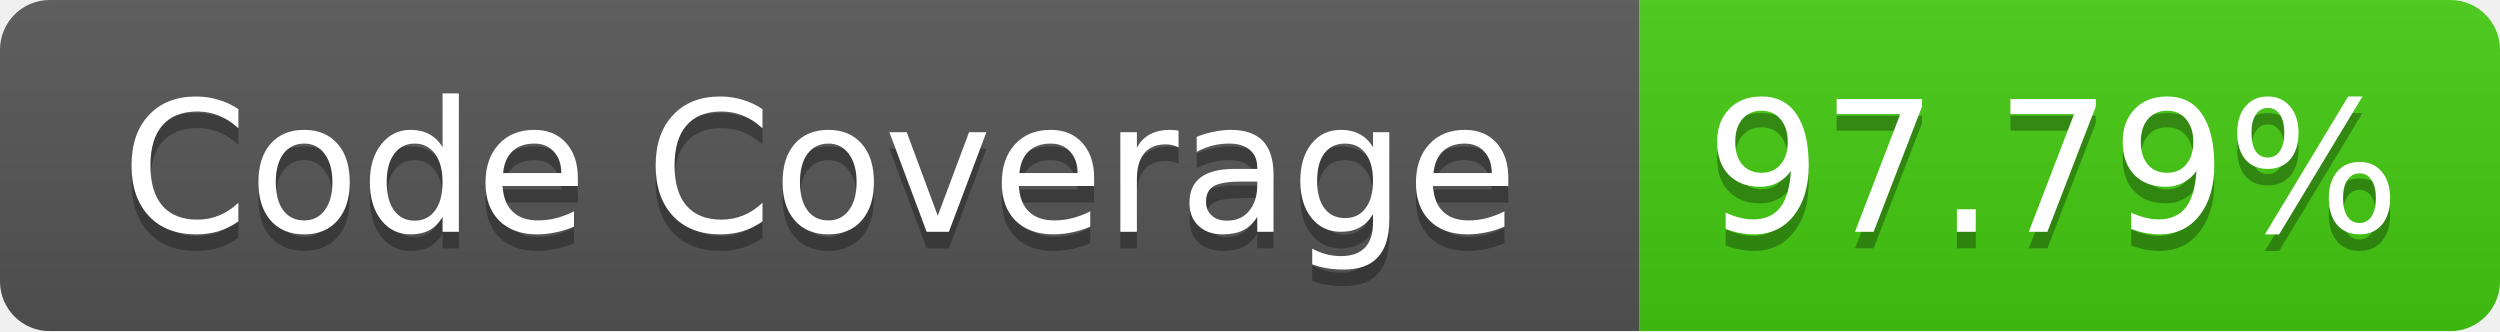
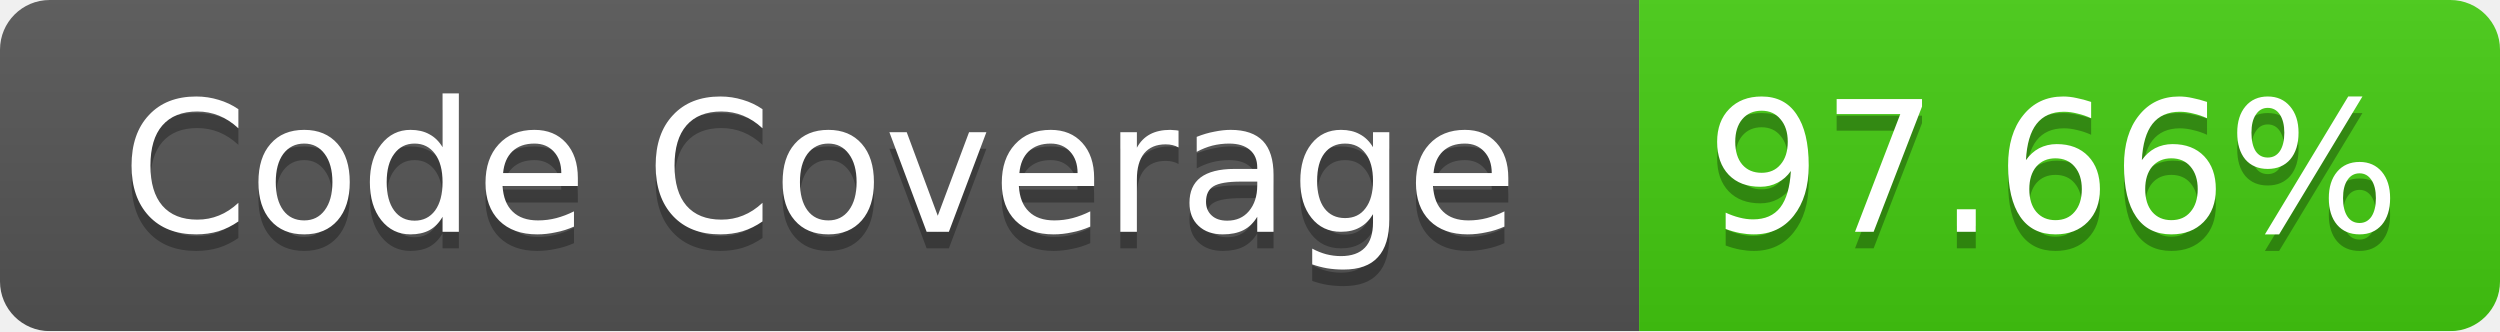
<svg xmlns="http://www.w3.org/2000/svg" width="151" height="20">
  <linearGradient id="b" x2="0" y2="100%">
    <stop offset="0" stop-color="#bbb" stop-opacity=".1" />
    <stop offset="1" stop-opacity=".1" />
  </linearGradient>
  <mask id="a">
    <rect width="151" height="20" rx="3" fill="#fff" />
  </mask>
  <g mask="url(#a)">
    <path fill="#555" d="M0 0h99v20H0z" />
    <path fill="#4C1" d="M99 0h52v20H99z" />
    <path fill="url(#b)" d="M0 0h151v20H0z" />
  </g>
  <g fill="#fff" text-anchor="middle" font-family="Verdana,DejaVu Sans,Geneva,sans-serif" font-size="11">
    <text x="49.5" y="15" fill="#010101" fill-opacity=".3">Code Coverage</text>
    <text x="49.5" y="14">Code Coverage</text>
-     <text x="124" y="15" fill="#010101" fill-opacity=".3">97.79%</text>
-     <text x="124" y="14">97.79%</text>
+     <text x="124" y="15" fill="#010101" fill-opacity=".3">97.66%</text>
+     <text x="124" y="14">97.66%</text>
  </g>
</svg>
